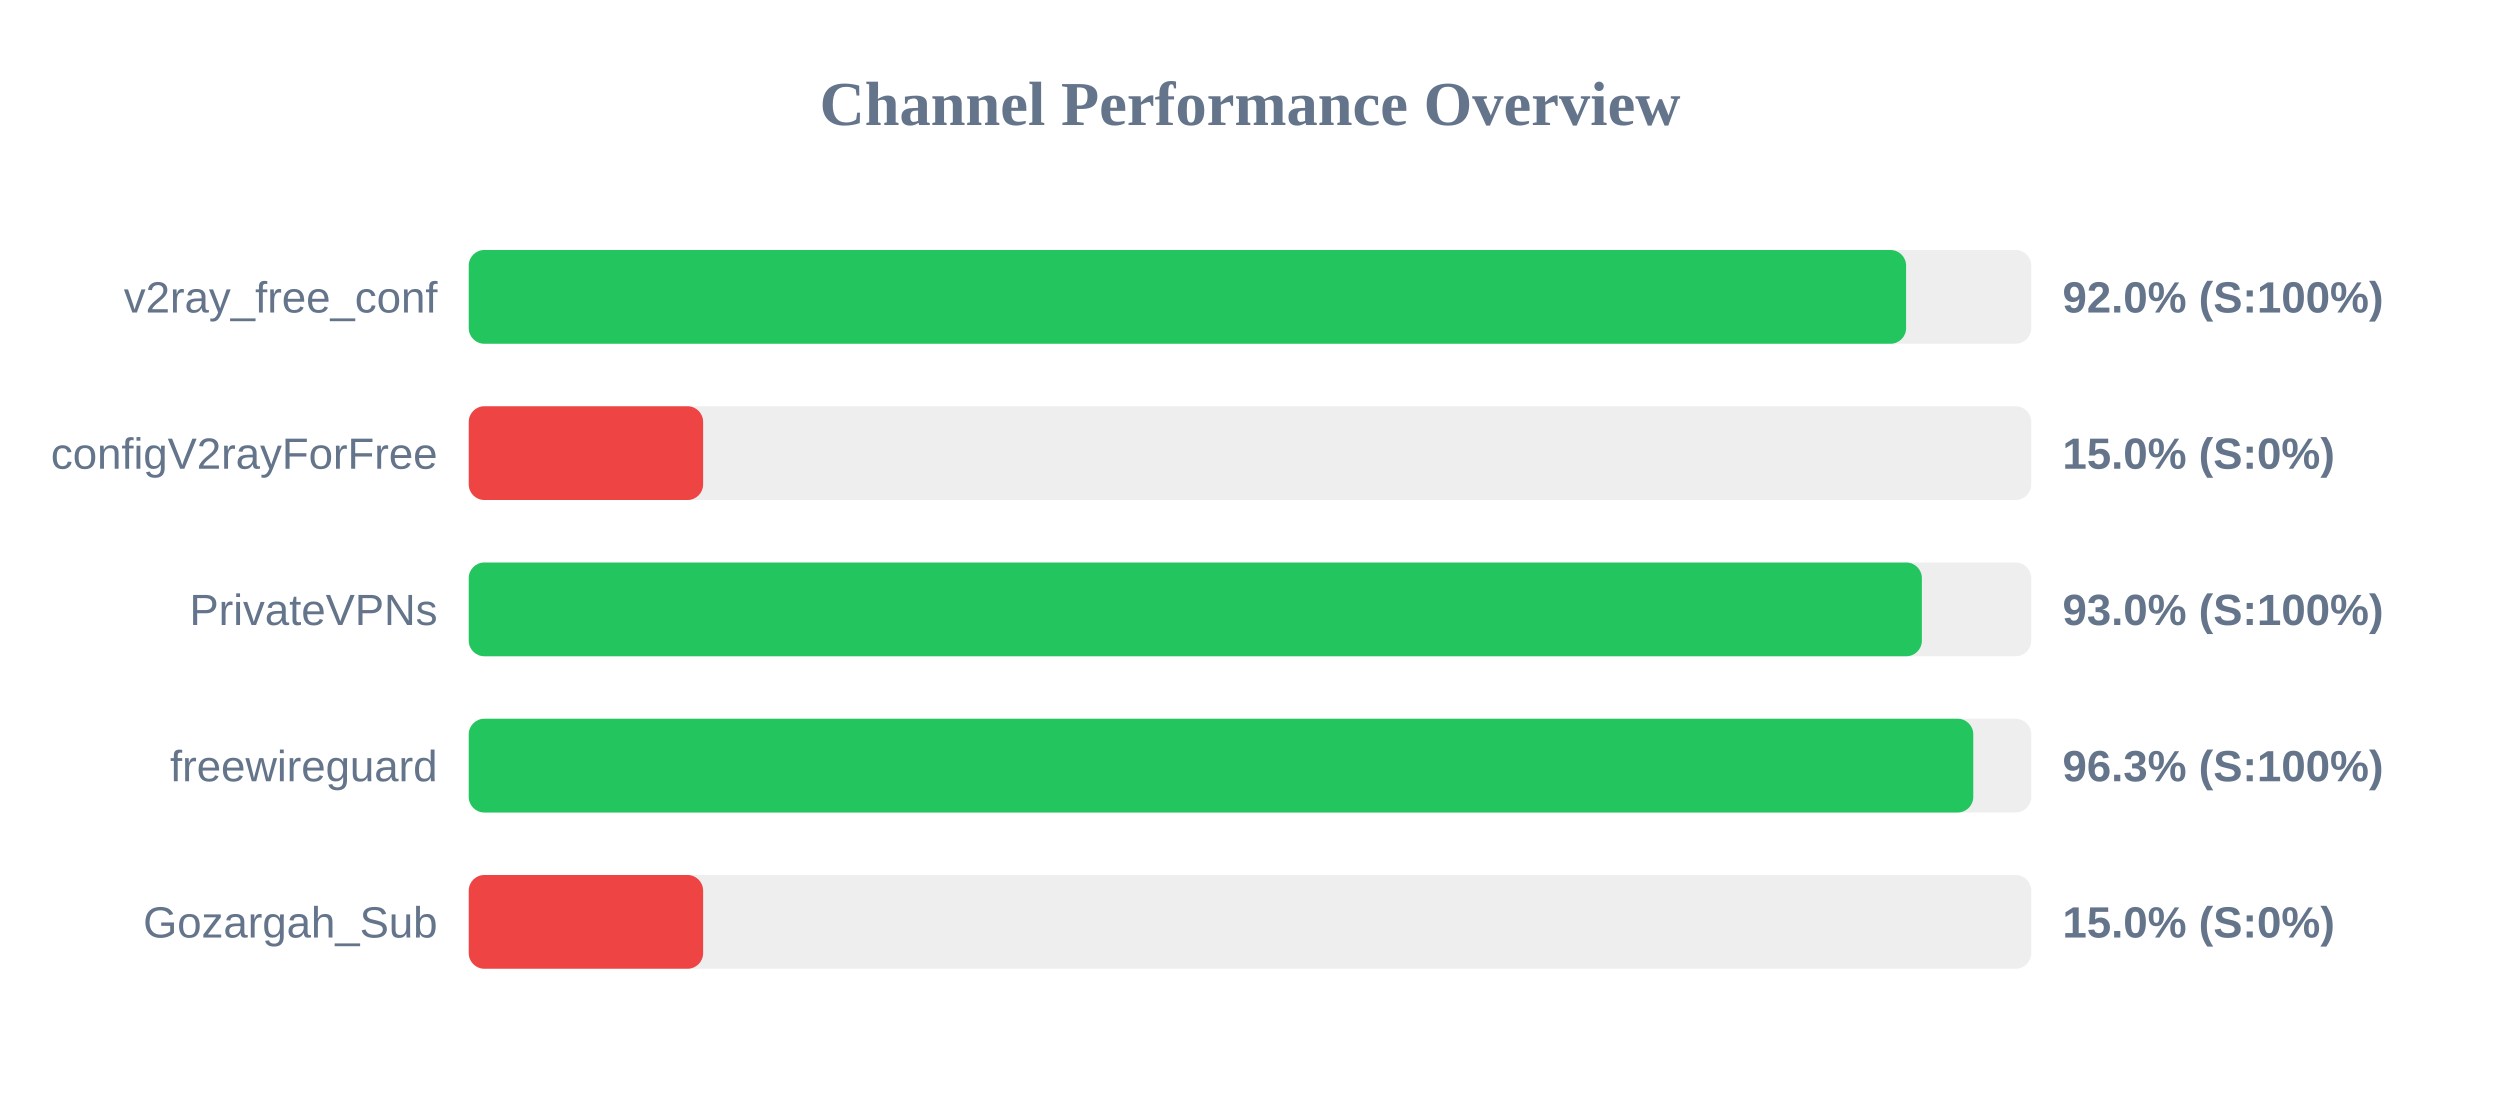
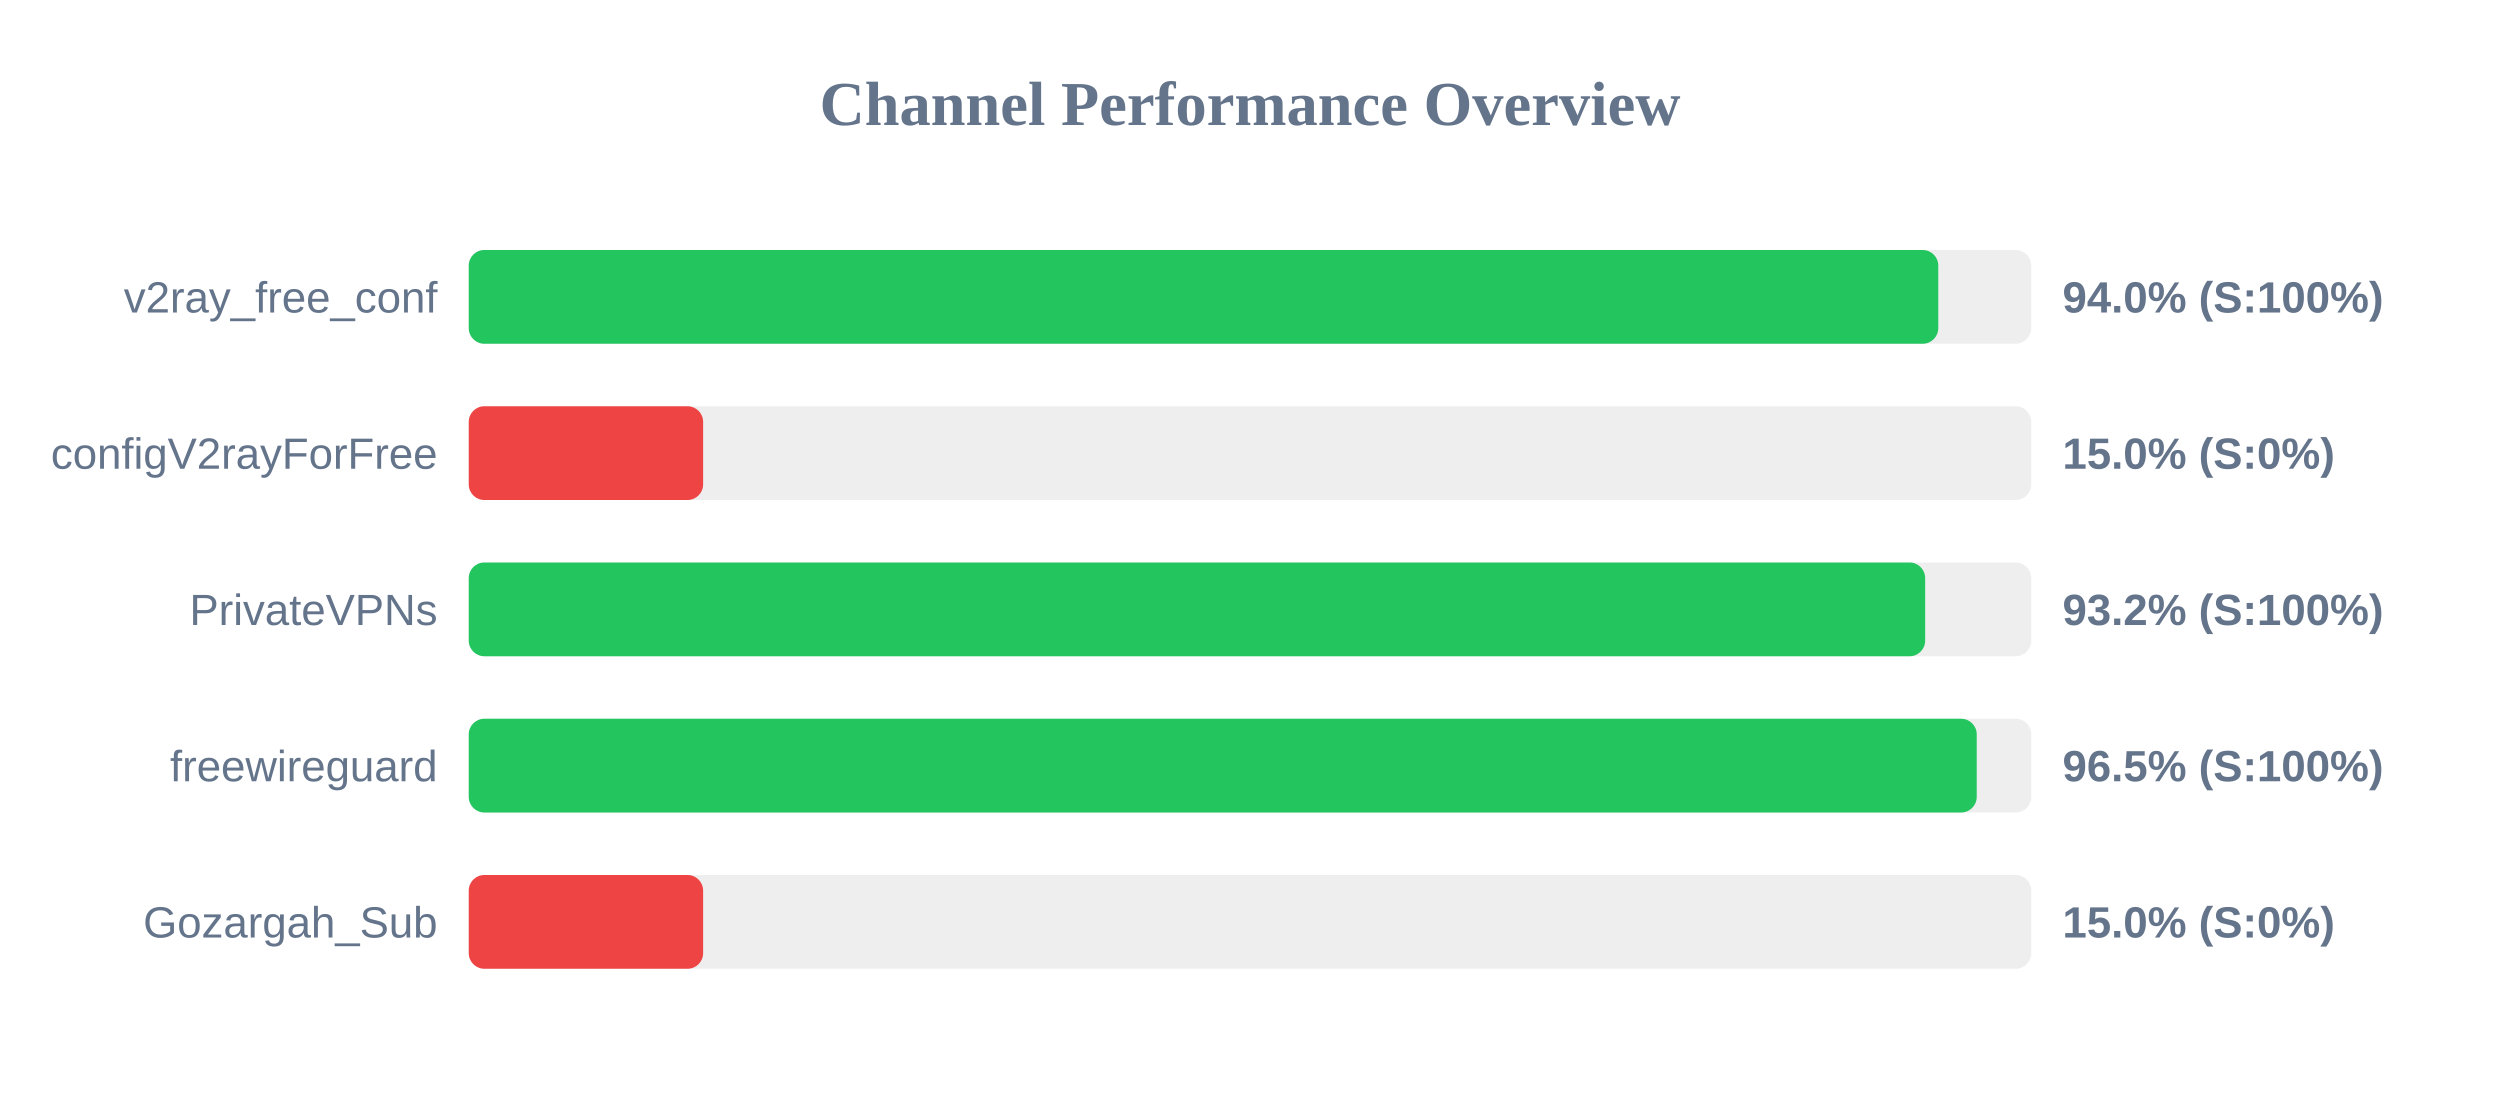
<svg xmlns="http://www.w3.org/2000/svg" width="800" height="350" version="1.1">
  <style>
        .row { font: 14px Arial; fill: #64748b; }
        .score { font: bold 14px Arial; fill: #64748b; }
    </style>
  <text x="400" y="40" text-anchor="middle" font-size="20px" font-weight="bold" fill="#64748b">Channel Performance Overview</text>
  <rect x="150" y="80" width="500" height="30" fill="#eee" rx="5" />
-   <rect x="150" y="80" width="459.95" height="30" fill="#22c55e" rx="5" />
+   <rect x="150" y="80" width="470.25" height="30" fill="#22c55e" rx="5" />
  <text x="140" y="100" text-anchor="end" class="row">v2ray_free_conf</text>
-   <text x="660" y="100" text-anchor="start" class="score">92.0% (S:100%)</text>
+   <text x="660" y="100" text-anchor="start" class="score">94.0% (S:100%)</text>
  <rect x="150" y="130" width="500" height="30" fill="#eee" rx="5" />
  <rect x="150" y="130" width="75.0" height="30" fill="#ef4444" rx="5" />
  <text x="140" y="150" text-anchor="end" class="row">configV2rayForFree</text>
  <text x="660" y="150" text-anchor="start" class="score">15.0% (S:0%)</text>
  <rect x="150" y="180" width="500" height="30" fill="#eee" rx="5" />
-   <rect x="150" y="180" width="465.0" height="30" fill="#22c55e" rx="5" />
+   <rect x="150" y="180" width="466.05" height="30" fill="#22c55e" rx="5" />
  <text x="140" y="200" text-anchor="end" class="row">PrivateVPNs</text>
-   <text x="660" y="200" text-anchor="start" class="score">93.0% (S:100%)</text>
+   <text x="660" y="200" text-anchor="start" class="score">93.2% (S:100%)</text>
  <rect x="150" y="230" width="500" height="30" fill="#eee" rx="5" />
-   <rect x="150" y="230" width="481.45" height="30" fill="#22c55e" rx="5" />
+   <rect x="150" y="230" width="482.55" height="30" fill="#22c55e" rx="5" />
  <text x="140" y="250" text-anchor="end" class="row">freewireguard</text>
-   <text x="660" y="250" text-anchor="start" class="score">96.3% (S:100%)</text>
+   <text x="660" y="250" text-anchor="start" class="score">96.5% (S:100%)</text>
  <rect x="150" y="280" width="500" height="30" fill="#eee" rx="5" />
  <rect x="150" y="280" width="75.0" height="30" fill="#ef4444" rx="5" />
  <text x="140" y="300" text-anchor="end" class="row">Gozargah_Sub</text>
  <text x="660" y="300" text-anchor="start" class="score">15.0% (S:0%)</text>
</svg>
